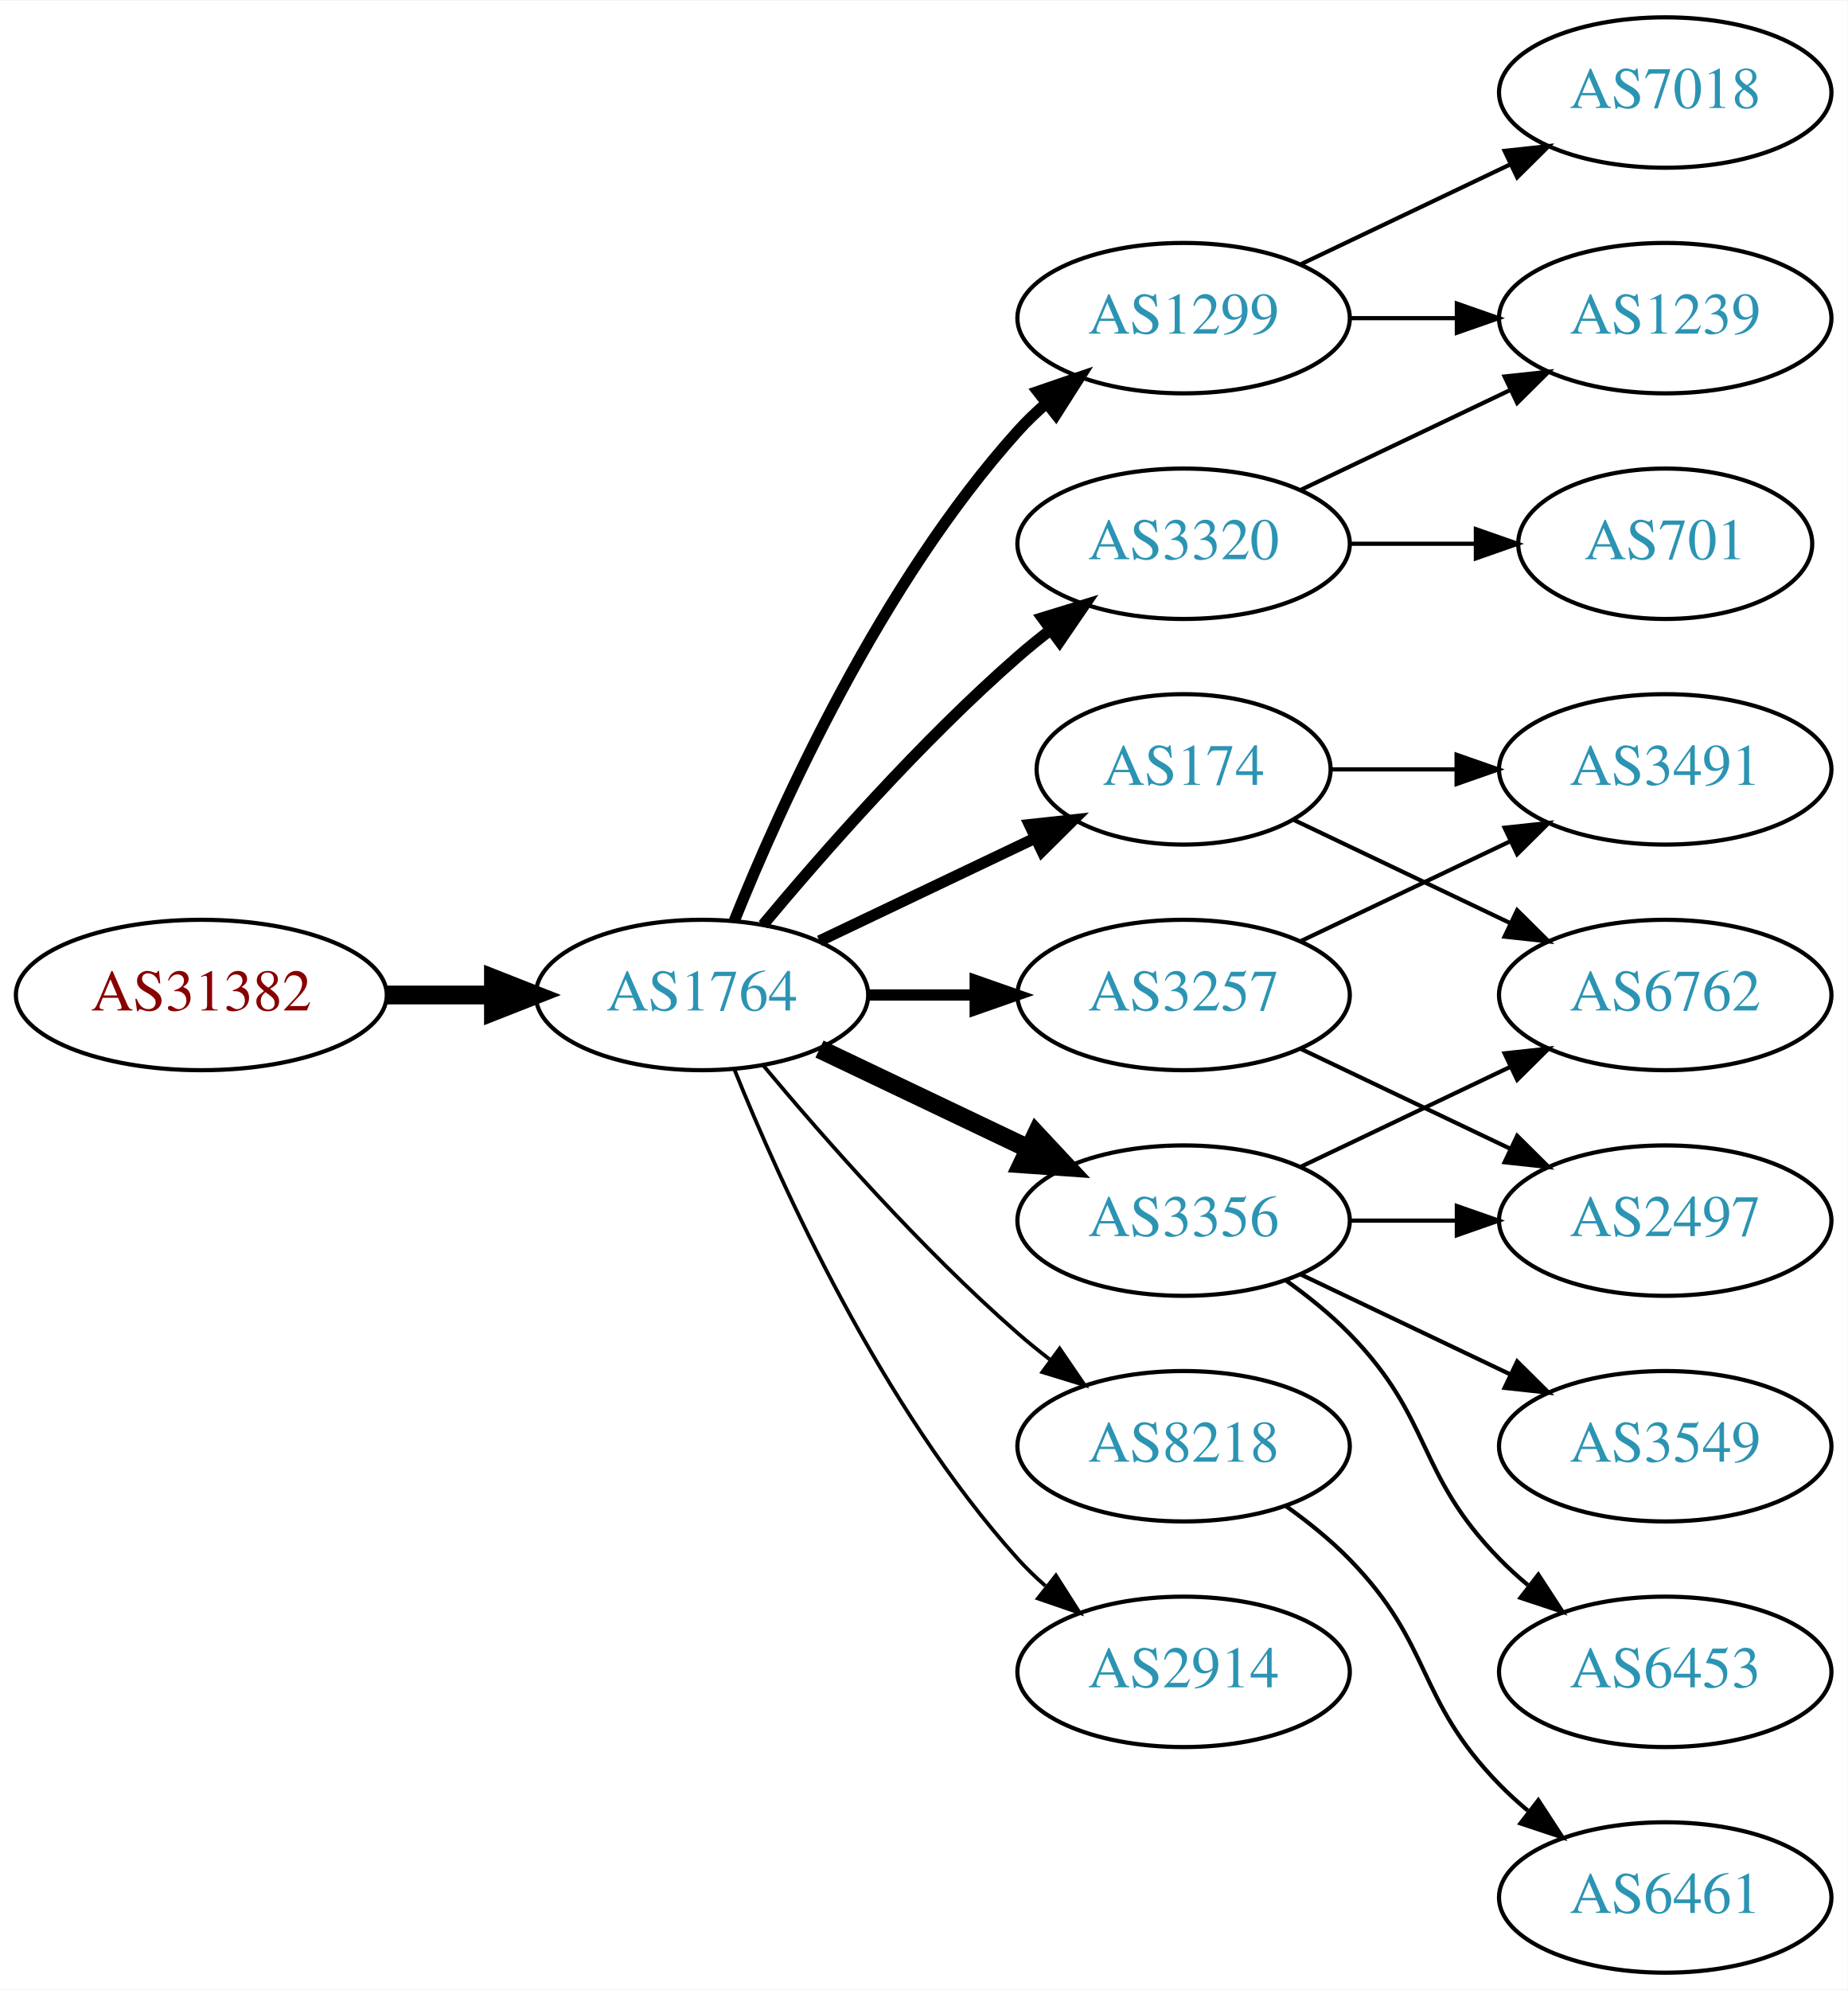
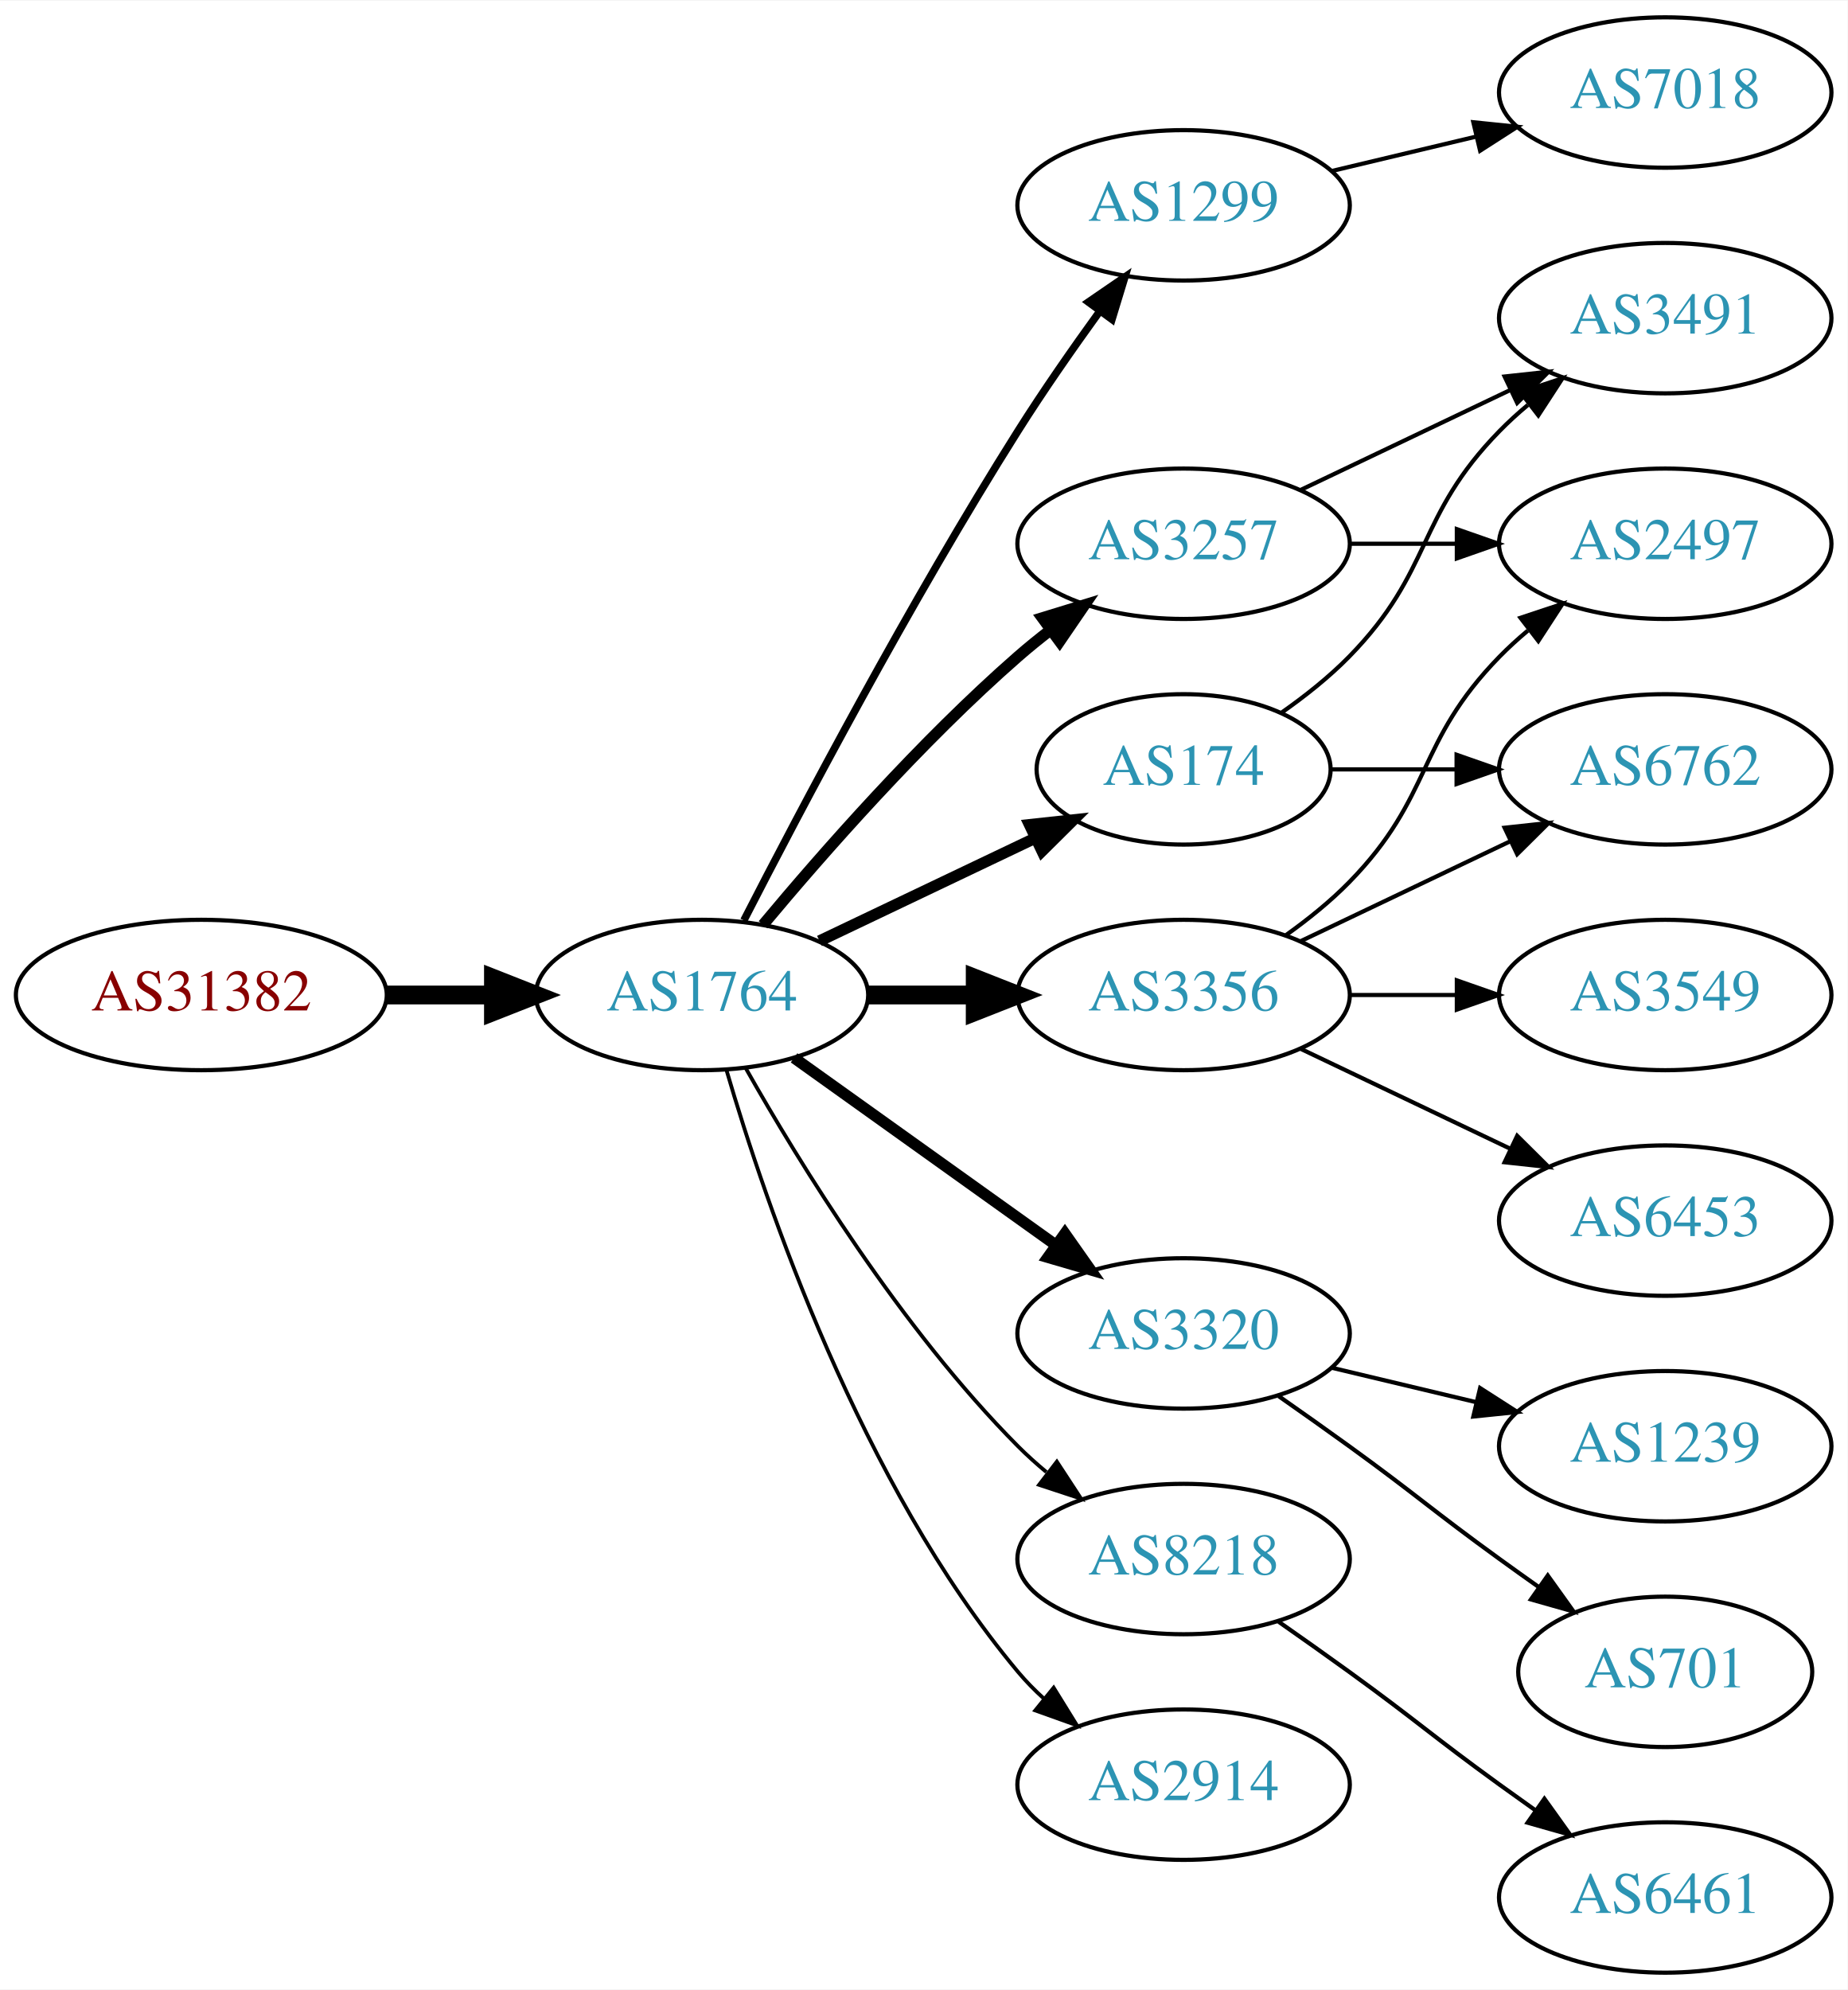
<svg xmlns="http://www.w3.org/2000/svg" xmlns:xlink="http://www.w3.org/1999/xlink" width="442pt" height="476pt" viewBox="0.00 0.00 442.27 476.00">
  <g id="graph0" class="graph" transform="scale(1 1) rotate(0) translate(4 472)">
    <polygon fill="white" stroke="none" points="-4,4 -4,-472 438.271,-472 438.271,4 -4,4" />
    <g id="node1" class="node">
      <g id="a_node1">
        <a xlink:href="/asn/31382" xlink:title="AS31382 ~ Kapsch BusinessCom AG [AT]">
          <ellipse fill="#ffffff" stroke="black" cx="44.196" cy="-234" rx="44.393" ry="18" />
          <text text-anchor="middle" x="44.196" y="-230.3" font-family="Times,serif" font-size="14.00" fill="#880000">AS31382</text>
        </a>
      </g>
    </g>
    <g id="node2" class="node">
      <g id="a_node2">
        <a xlink:href="/asn/1764" xlink:title="AS1764 ~ NEXTLAYER-AS [AT]">
          <ellipse fill="#ffffff" stroke="black" cx="164.039" cy="-234" rx="39.794" ry="18" />
          <text text-anchor="middle" x="164.039" y="-230.3" font-family="Times,serif" font-size="14.00" fill="#2c94b3">AS1764</text>
        </a>
      </g>
    </g>
    <g id="edge1" class="edge">
      <path fill="none" stroke="black" stroke-width="4.5" d="M88.407,-234C96.72,-234 105.482,-234 113.965,-234" />
      <polygon fill="black" stroke="black" stroke-width="4.5" points="114.123,-237.938 124.123,-234 114.123,-230.063 114.123,-237.938" />
    </g>
    <g id="node3" class="node">
      <g id="a_node3">
        <a xlink:href="/asn/1299" xlink:title="AS1299 ~ Telia Carrier [EU]">
-           <ellipse fill="#ffffff" stroke="black" cx="279.332" cy="-396" rx="39.794" ry="18" />
-           <text text-anchor="middle" x="279.332" y="-392.3" font-family="Times,serif" font-size="14.00" fill="#2c94b3">AS1299</text>
+           <ellipse fill="#ffffff" stroke="black" cx="279.332" cy="-423" rx="39.794" ry="18" />
+           <text text-anchor="middle" x="279.332" y="-419.3" font-family="Times,serif" font-size="14.00" fill="#2c94b3">AS1299</text>
        </a>
      </g>
    </g>
    <g id="edge2" class="edge">
-       <path fill="none" stroke="black" stroke-width="2.7" d="M171.786,-251.787C182.837,-279.243 206.891,-332.578 239.685,-369 241.688,-371.224 243.906,-373.363 246.239,-375.397" />
-       <polygon fill="black" stroke="black" stroke-width="2.7" points="244.437,-378.433 254.458,-381.873 248.769,-372.935 244.437,-378.433" />
+       <path fill="none" stroke="black" stroke-width="1.8" d="M174.065,-251.852C187.501,-278.055 213.95,-328.237 239.685,-369 245.748,-378.604 252.868,-388.813 259.333,-397.739" />
+       <polygon fill="black" stroke="black" stroke-width="1.8" points="256.54,-399.848 265.276,-405.843 262.185,-395.709 256.54,-399.848" />
    </g>
    <g id="node4" class="node">
      <g id="a_node4">
-         <a xlink:href="/asn/3356" xlink:title="AS3356 ~ Level 3 Parent, LLC [US]">
-           <ellipse fill="#ffffff" stroke="black" cx="279.332" cy="-180" rx="39.794" ry="18" />
-           <text text-anchor="middle" x="279.332" y="-176.3" font-family="Times,serif" font-size="14.00" fill="#2c94b3">AS3356</text>
+         <a xlink:href="/asn/3257" xlink:title="AS3257 ~ GTT [DE]">
+           <ellipse fill="#ffffff" stroke="black" cx="279.332" cy="-342" rx="39.794" ry="18" />
+           <text text-anchor="middle" x="279.332" y="-338.3" font-family="Times,serif" font-size="14.00" fill="#2c94b3">AS3257</text>
        </a>
      </g>
    </g>
    <g id="edge3" class="edge">
-       <path fill="none" stroke="black" stroke-width="4.5" d="M192.175,-221.066C207.169,-213.919 225.99,-204.948 242.213,-197.215" />
-       <polygon fill="black" stroke="black" stroke-width="4.5" points="244.084,-200.686 251.417,-192.829 240.695,-193.577 244.084,-200.686" />
+       <path fill="none" stroke="black" stroke-width="2.7" d="M178.669,-250.817C192.951,-267.929 216.498,-294.745 239.685,-315 242.151,-317.154 244.789,-319.294 247.487,-321.372" />
+       <polygon fill="black" stroke="black" stroke-width="2.7" points="245.512,-324.264 255.641,-327.37 249.66,-318.625 245.512,-324.264" />
    </g>
    <g id="node5" class="node">
      <g id="a_node5">
-         <a xlink:href="/asn/8218" xlink:title="AS8218 ~ legacy Neotelecoms [FR]">
-           <ellipse fill="#ffffff" stroke="black" cx="279.332" cy="-126" rx="39.794" ry="18" />
-           <text text-anchor="middle" x="279.332" y="-122.3" font-family="Times,serif" font-size="14.00" fill="#2c94b3">AS8218</text>
+         <a xlink:href="/asn/3356" xlink:title="AS3356 ~ Level 3 Parent, LLC [US]">
+           <ellipse fill="#ffffff" stroke="black" cx="279.332" cy="-234" rx="39.794" ry="18" />
+           <text text-anchor="middle" x="279.332" y="-230.3" font-family="Times,serif" font-size="14.00" fill="#2c94b3">AS3356</text>
        </a>
      </g>
    </g>
    <g id="edge4" class="edge">
-       <path fill="none" stroke="black" stroke-width="0.9" d="M178.669,-217.183C192.951,-200.071 216.498,-173.255 239.685,-153 242.151,-150.846 244.789,-148.706 247.487,-146.628" />
-       <polygon fill="black" stroke="black" stroke-width="0.9" points="249.66,-149.375 255.641,-140.63 245.512,-143.736 249.66,-149.375" />
+       <path fill="none" stroke="black" stroke-width="4.5" d="M203.711,-234C211.914,-234 220.678,-234 229.21,-234" />
+       <polygon fill="black" stroke="black" stroke-width="4.5" points="229.449,-237.938 239.449,-234 229.449,-230.063 229.449,-237.938" />
    </g>
    <g id="node6" class="node">
      <g id="a_node6">
-         <a xlink:href="/asn/3320" xlink:title="AS3320 ~ DTAG [DE]">
-           <ellipse fill="#ffffff" stroke="black" cx="279.332" cy="-342" rx="39.794" ry="18" />
-           <text text-anchor="middle" x="279.332" y="-338.3" font-family="Times,serif" font-size="14.00" fill="#2c94b3">AS3320</text>
-         </a>
-       </g>
-     </g>
-     <g id="edge5" class="edge">
-       <path fill="none" stroke="black" stroke-width="2.7" d="M178.669,-250.817C192.951,-267.929 216.498,-294.745 239.685,-315 242.151,-317.154 244.789,-319.294 247.487,-321.372" />
-       <polygon fill="black" stroke="black" stroke-width="2.7" points="245.512,-324.264 255.641,-327.37 249.66,-318.625 245.512,-324.264" />
-     </g>
-     <g id="node7" class="node">
-       <g id="a_node7">
-         <a xlink:href="/asn/3257" xlink:title="AS3257 ~ GTT [DE]">
-           <ellipse fill="#ffffff" stroke="black" cx="279.332" cy="-234" rx="39.794" ry="18" />
-           <text text-anchor="middle" x="279.332" y="-230.3" font-family="Times,serif" font-size="14.00" fill="#2c94b3">AS3257</text>
-         </a>
-       </g>
-     </g>
-     <g id="edge6" class="edge">
-       <path fill="none" stroke="black" stroke-width="2.7" d="M203.711,-234C211.914,-234 220.678,-234 229.21,-234" />
-       <polygon fill="black" stroke="black" stroke-width="2.7" points="229.449,-237.5 239.449,-234 229.449,-230.5 229.449,-237.5" />
-     </g>
-     <g id="node8" class="node">
-       <g id="a_node8">
        <a xlink:href="/asn/174" xlink:title="AS174 ~ Cogent Communications [US]">
          <ellipse fill="#ffffff" stroke="black" cx="279.332" cy="-288" rx="35.194" ry="18" />
          <text text-anchor="middle" x="279.332" y="-284.3" font-family="Times,serif" font-size="14.00" fill="#2c94b3">AS174</text>
        </a>
      </g>
    </g>
-     <g id="edge7" class="edge">
+     <g id="edge5" class="edge">
      <path fill="none" stroke="black" stroke-width="2.7" d="M192.175,-246.934C207.607,-254.29 227.092,-263.577 243.628,-271.459" />
      <polygon fill="black" stroke="black" stroke-width="2.7" points="242.436,-274.768 252.969,-275.911 245.448,-268.449 242.436,-274.768" />
+     </g>
+     <g id="node7" class="node">
+       <g id="a_node7">
+         <a xlink:href="/asn/3320" xlink:title="AS3320 ~ DTAG [DE]">
+           <ellipse fill="#ffffff" stroke="black" cx="279.332" cy="-153" rx="39.794" ry="18" />
+           <text text-anchor="middle" x="279.332" y="-149.3" font-family="Times,serif" font-size="14.00" fill="#2c94b3">AS3320</text>
+         </a>
+       </g>
+     </g>
+     <g id="edge6" class="edge">
+       <path fill="none" stroke="black" stroke-width="2.7" d="M186.083,-218.954C203.697,-206.361 229.036,-188.245 248.701,-174.184" />
+       <polygon fill="black" stroke="black" stroke-width="2.7" points="250.917,-176.903 257.016,-168.24 246.845,-171.209 250.917,-176.903" />
+     </g>
+     <g id="node8" class="node">
+       <g id="a_node8">
+         <a xlink:href="/asn/8218" xlink:title="AS8218 ~ legacy Neotelecoms [FR]">
+           <ellipse fill="#ffffff" stroke="black" cx="279.332" cy="-99" rx="39.794" ry="18" />
+           <text text-anchor="middle" x="279.332" y="-95.3" font-family="Times,serif" font-size="14.00" fill="#2c94b3">AS8218</text>
+         </a>
+       </g>
+     </g>
+     <g id="edge7" class="edge">
+       <path fill="none" stroke="black" stroke-width="0.9" d="M174.498,-216.51C187.28,-193.904 211.712,-154.114 239.685,-126 241.796,-123.879 244.092,-121.812 246.477,-119.829" />
+       <polygon fill="black" stroke="black" stroke-width="0.9" points="248.993,-122.31 254.793,-113.444 244.73,-116.758 248.993,-122.31" />
    </g>
    <g id="node9" class="node">
      <g id="a_node9">
        <a xlink:href="/asn/2914" xlink:title="AS2914 ~ NTT America, Inc. [US]">
-           <ellipse fill="#ffffff" stroke="black" cx="279.332" cy="-72" rx="39.794" ry="18" />
-           <text text-anchor="middle" x="279.332" y="-68.3" font-family="Times,serif" font-size="14.00" fill="#2c94b3">AS2914</text>
+           <ellipse fill="#ffffff" stroke="black" cx="279.332" cy="-45" rx="39.794" ry="18" />
+           <text text-anchor="middle" x="279.332" y="-41.3" font-family="Times,serif" font-size="14.00" fill="#2c94b3">AS2914</text>
        </a>
      </g>
    </g>
    <g id="edge8" class="edge">
-       <path fill="none" stroke="black" stroke-width="0.9" d="M171.786,-216.213C182.837,-188.757 206.891,-135.422 239.685,-99 241.688,-96.776 243.906,-94.637 246.239,-92.603" />
-       <polygon fill="black" stroke="black" stroke-width="0.9" points="248.769,-95.065 254.458,-86.127 244.437,-89.567 248.769,-95.065" />
-     </g>
-     <g id="node11" class="node">
-       <g id="a_node11">
+       <path fill="none" stroke="black" stroke-width="0.9" d="M169.913,-215.998C179.227,-184.156 202.043,-117.019 239.685,-72 241.555,-69.763 243.654,-67.626 245.88,-65.604" />
+       <polygon fill="black" stroke="black" stroke-width="0.9" points="248.227,-68.207 253.799,-59.196 243.823,-62.766 248.227,-68.207" />
+     </g>
+     <g id="node13" class="node">
+       <g id="a_node13">
        <a xlink:href="/asn/7018" xlink:title="AS7018 ~ AT&amp;T Services, Inc. [US]">
          <ellipse fill="#ffffff" stroke="black" cx="394.625" cy="-450" rx="39.794" ry="18" />
          <text text-anchor="middle" x="394.625" y="-446.3" font-family="Times,serif" font-size="14.00" fill="#2c94b3">AS7018</text>
        </a>
      </g>
    </g>
+     <g id="edge13" class="edge">
+       <path fill="none" stroke="black" d="M314.939,-431.248C325.81,-433.838 337.964,-436.735 349.407,-439.462" />
+       <polygon fill="black" stroke="black" points="348.69,-442.889 359.229,-441.803 350.313,-436.08 348.69,-442.889" />
+     </g>
+     <g id="node10" class="node">
+       <g id="a_node10">
+         <a xlink:href="/asn/2497" xlink:title="AS2497 ~ Internet Initiative Japan Inc. [JP]">
+           <ellipse fill="#ffffff" stroke="black" cx="394.625" cy="-342" rx="39.794" ry="18" />
+           <text text-anchor="middle" x="394.625" y="-338.3" font-family="Times,serif" font-size="14.00" fill="#2c94b3">AS2497</text>
+         </a>
+       </g>
+     </g>
+     <g id="edge9" class="edge">
+       <path fill="none" stroke="black" d="M319.004,-342C327.207,-342 335.971,-342 344.503,-342" />
+       <polygon fill="black" stroke="black" points="344.742,-345.5 354.742,-342 344.742,-338.5 344.742,-345.5" />
+     </g>
+     <g id="node11" class="node">
+       <g id="a_node11">
+         <a xlink:href="/asn/3491" xlink:title="AS3491 ~ PCCW Global, Inc. [US]">
+           <ellipse fill="#ffffff" stroke="black" cx="394.625" cy="-396" rx="39.794" ry="18" />
+           <text text-anchor="middle" x="394.625" y="-392.3" font-family="Times,serif" font-size="14.00" fill="#2c94b3">AS3491</text>
+         </a>
+       </g>
+     </g>
    <g id="edge10" class="edge">
-       <path fill="none" stroke="black" d="M307.468,-408.934C322.462,-416.081 341.283,-425.052 357.506,-432.785" />
-       <polygon fill="black" stroke="black" points="356.177,-436.028 366.71,-437.171 359.188,-429.709 356.177,-436.028" />
+       <path fill="none" stroke="black" d="M307.468,-354.934C322.462,-362.081 341.283,-371.052 357.506,-378.785" />
+       <polygon fill="black" stroke="black" points="356.177,-382.028 366.71,-383.171 359.188,-375.709 356.177,-382.028" />
+     </g>
+     <g id="edge20" class="edge">
+       <path fill="none" stroke="black" d="M303.926,-248.389C309.182,-252.148 314.513,-256.437 318.978,-261 339.151,-281.617 334.806,-294.383 354.978,-315 357.071,-317.139 359.354,-319.218 361.731,-321.21" />
+       <polygon fill="black" stroke="black" points="359.974,-324.275 370.031,-327.611 364.249,-318.732 359.974,-324.275" />
    </g>
    <g id="node12" class="node">
      <g id="a_node12">
+         <a xlink:href="/asn/6762" xlink:title="AS6762 ~ TELECOM ITALIA SPARKLE S.p.A. [IT]">
+           <ellipse fill="#ffffff" stroke="black" cx="394.625" cy="-288" rx="39.794" ry="18" />
+           <text text-anchor="middle" x="394.625" y="-284.3" font-family="Times,serif" font-size="14.00" fill="#2c94b3">AS6762</text>
+         </a>
+       </g>
+     </g>
+     <g id="edge17" class="edge">
+       <path fill="none" stroke="black" d="M307.468,-246.934C322.462,-254.081 341.283,-263.052 357.506,-270.785" />
+       <polygon fill="black" stroke="black" points="356.177,-274.028 366.71,-275.171 359.188,-267.709 356.177,-274.028" />
+     </g>
+     <g id="node17" class="node">
+       <g id="a_node17">
+         <a xlink:href="/asn/6453" xlink:title="AS6453 ~ TATA COMMUNICATIONS (AMERICA) INC [US]">
+           <ellipse fill="#ffffff" stroke="black" cx="394.625" cy="-180" rx="39.794" ry="18" />
+           <text text-anchor="middle" x="394.625" y="-176.3" font-family="Times,serif" font-size="14.00" fill="#2c94b3">AS6453</text>
+         </a>
+       </g>
+     </g>
+     <g id="edge18" class="edge">
+       <path fill="none" stroke="black" d="M307.468,-221.066C322.462,-213.919 341.283,-204.948 357.506,-197.215" />
+       <polygon fill="black" stroke="black" points="359.188,-200.291 366.71,-192.829 356.177,-193.972 359.188,-200.291" />
+     </g>
+     <g id="node18" class="node">
+       <g id="a_node18">
+         <a xlink:href="/asn/3549" xlink:title="AS3549 ~ Level 3 Parent, LLC [US]">
+           <ellipse fill="#ffffff" stroke="black" cx="394.625" cy="-234" rx="39.794" ry="18" />
+           <text text-anchor="middle" x="394.625" y="-230.3" font-family="Times,serif" font-size="14.00" fill="#2c94b3">AS3549</text>
+         </a>
+       </g>
+     </g>
+     <g id="edge19" class="edge">
+       <path fill="none" stroke="black" d="M319.004,-234C327.207,-234 335.971,-234 344.503,-234" />
+       <polygon fill="black" stroke="black" points="344.742,-237.5 354.742,-234 344.742,-230.5 344.742,-237.5" />
+     </g>
+     <g id="edge11" class="edge">
+       <path fill="none" stroke="black" d="M302.714,-301.532C308.356,-305.49 314.17,-310.086 318.978,-315 339.151,-335.617 334.806,-348.383 354.978,-369 357.071,-371.139 359.354,-373.218 361.731,-375.21" />
+       <polygon fill="black" stroke="black" points="359.974,-378.275 370.031,-381.611 364.249,-372.732 359.974,-378.275" />
+     </g>
+     <g id="edge12" class="edge">
+       <path fill="none" stroke="black" d="M314.631,-288C324.008,-288 334.358,-288 344.393,-288" />
+       <polygon fill="black" stroke="black" points="344.681,-291.5 354.681,-288 344.681,-284.5 344.681,-291.5" />
+     </g>
+     <g id="node15" class="node">
+       <g id="a_node15">
+         <a xlink:href="/asn/701" xlink:title="AS701 ~ UUNET [US]">
+           <ellipse fill="#ffffff" stroke="black" cx="394.625" cy="-72" rx="35.194" ry="18" />
+           <text text-anchor="middle" x="394.625" y="-68.3" font-family="Times,serif" font-size="14.00" fill="#2c94b3">AS701</text>
+         </a>
+       </g>
+     </g>
+     <g id="edge15" class="edge">
+       <path fill="none" stroke="black" d="M302.089,-137.991C307.623,-134.121 313.542,-129.936 318.978,-126 335.178,-114.271 338.778,-110.729 354.978,-99 358.007,-96.807 361.186,-94.537 364.364,-92.287" />
+       <polygon fill="black" stroke="black" points="366.506,-95.059 372.675,-86.445 362.481,-89.333 366.506,-95.059" />
+     </g>
+     <g id="node16" class="node">
+       <g id="a_node16">
        <a xlink:href="/asn/1239" xlink:title="AS1239 ~ Sprint [US]">
-           <ellipse fill="#ffffff" stroke="black" cx="394.625" cy="-396" rx="39.794" ry="18" />
-           <text text-anchor="middle" x="394.625" y="-392.3" font-family="Times,serif" font-size="14.00" fill="#2c94b3">AS1239</text>
-         </a>
-       </g>
-     </g>
-     <g id="edge11" class="edge">
-       <path fill="none" stroke="black" d="M319.004,-396C327.207,-396 335.971,-396 344.503,-396" />
-       <polygon fill="black" stroke="black" points="344.742,-399.5 354.742,-396 344.742,-392.5 344.742,-399.5" />
+           <ellipse fill="#ffffff" stroke="black" cx="394.625" cy="-126" rx="39.794" ry="18" />
+           <text text-anchor="middle" x="394.625" y="-122.3" font-family="Times,serif" font-size="14.00" fill="#2c94b3">AS1239</text>
+         </a>
+       </g>
+     </g>
+     <g id="edge16" class="edge">
+       <path fill="none" stroke="black" d="M314.939,-144.752C325.81,-142.162 337.964,-139.265 349.407,-136.538" />
+       <polygon fill="black" stroke="black" points="350.313,-139.92 359.229,-134.197 348.69,-133.111 350.313,-139.92" />
    </g>
    <g id="node14" class="node">
      <g id="a_node14">
-         <a xlink:href="/asn/6762" xlink:title="AS6762 ~ TELECOM ITALIA SPARKLE S.p.A. [IT]">
-           <ellipse fill="#ffffff" stroke="black" cx="394.625" cy="-234" rx="39.794" ry="18" />
-           <text text-anchor="middle" x="394.625" y="-230.3" font-family="Times,serif" font-size="14.00" fill="#2c94b3">AS6762</text>
-         </a>
-       </g>
-     </g>
-     <g id="edge14" class="edge">
-       <path fill="none" stroke="black" d="M307.468,-192.934C322.462,-200.081 341.283,-209.052 357.506,-216.785" />
-       <polygon fill="black" stroke="black" points="356.177,-220.028 366.71,-221.171 359.188,-213.709 356.177,-220.028" />
-     </g>
-     <g id="node15" class="node">
-       <g id="a_node15">
-         <a xlink:href="/asn/2497" xlink:title="AS2497 ~ Internet Initiative Japan Inc. [JP]">
-           <ellipse fill="#ffffff" stroke="black" cx="394.625" cy="-180" rx="39.794" ry="18" />
-           <text text-anchor="middle" x="394.625" y="-176.3" font-family="Times,serif" font-size="14.00" fill="#2c94b3">AS2497</text>
-         </a>
-       </g>
-     </g>
-     <g id="edge15" class="edge">
-       <path fill="none" stroke="black" d="M319.004,-180C327.207,-180 335.971,-180 344.503,-180" />
-       <polygon fill="black" stroke="black" points="344.742,-183.5 354.742,-180 344.742,-176.5 344.742,-183.5" />
-     </g>
-     <g id="node16" class="node">
-       <g id="a_node16">
-         <a xlink:href="/asn/6453" xlink:title="AS6453 ~ TATA COMMUNICATIONS (AMERICA) INC [US]">
-           <ellipse fill="#ffffff" stroke="black" cx="394.625" cy="-72" rx="39.794" ry="18" />
-           <text text-anchor="middle" x="394.625" y="-68.3" font-family="Times,serif" font-size="14.00" fill="#2c94b3">AS6453</text>
-         </a>
-       </g>
-     </g>
-     <g id="edge16" class="edge">
-       <path fill="none" stroke="black" d="M303.926,-165.611C309.182,-161.852 314.513,-157.563 318.978,-153 339.151,-132.383 334.806,-119.617 354.978,-99 357.071,-96.861 359.354,-94.782 361.731,-92.79" />
-       <polygon fill="black" stroke="black" points="364.249,-95.268 370.031,-86.389 359.974,-89.725 364.249,-95.268" />
-     </g>
-     <g id="node17" class="node">
-       <g id="a_node17">
-         <a xlink:href="/asn/3549" xlink:title="AS3549 ~ Level 3 Parent, LLC [US]">
-           <ellipse fill="#ffffff" stroke="black" cx="394.625" cy="-126" rx="39.794" ry="18" />
-           <text text-anchor="middle" x="394.625" y="-122.3" font-family="Times,serif" font-size="14.00" fill="#2c94b3">AS3549</text>
-         </a>
-       </g>
-     </g>
-     <g id="edge17" class="edge">
-       <path fill="none" stroke="black" d="M307.468,-167.066C322.462,-159.919 341.283,-150.948 357.506,-143.215" />
-       <polygon fill="black" stroke="black" points="359.188,-146.291 366.71,-138.829 356.177,-139.972 359.188,-146.291" />
-     </g>
-     <g id="node10" class="node">
-       <g id="a_node10">
        <a xlink:href="/asn/6461" xlink:title="AS6461 ~ Zayo Bandwidth [US]">
          <ellipse fill="#ffffff" stroke="black" cx="394.625" cy="-18" rx="39.794" ry="18" />
          <text text-anchor="middle" x="394.625" y="-14.3" font-family="Times,serif" font-size="14.00" fill="#2c94b3">AS6461</text>
        </a>
      </g>
    </g>
-     <g id="edge9" class="edge">
-       <path fill="none" stroke="black" d="M303.926,-111.611C309.182,-107.852 314.513,-103.563 318.978,-99 339.151,-78.383 334.806,-65.617 354.978,-45 357.071,-42.861 359.354,-40.782 361.731,-38.79" />
-       <polygon fill="black" stroke="black" points="364.249,-41.268 370.031,-32.389 359.974,-35.725 364.249,-41.268" />
-     </g>
-     <g id="edge13" class="edge">
-       <path fill="none" stroke="black" d="M307.468,-354.934C322.462,-362.081 341.283,-371.052 357.506,-378.785" />
-       <polygon fill="black" stroke="black" points="356.177,-382.028 366.71,-383.171 359.188,-375.709 356.177,-382.028" />
-     </g>
-     <g id="node13" class="node">
-       <g id="a_node13">
-         <a xlink:href="/asn/701" xlink:title="AS701 ~ UUNET [US]">
-           <ellipse fill="#ffffff" stroke="black" cx="394.625" cy="-342" rx="35.194" ry="18" />
-           <text text-anchor="middle" x="394.625" y="-338.3" font-family="Times,serif" font-size="14.00" fill="#2c94b3">AS701</text>
-         </a>
-       </g>
-     </g>
-     <g id="edge12" class="edge">
-       <path fill="none" stroke="black" d="M319.004,-342C328.709,-342 339.2,-342 349.163,-342" />
-       <polygon fill="black" stroke="black" points="349.299,-345.5 359.299,-342 349.299,-338.5 349.299,-345.5" />
-     </g>
-     <g id="edge19" class="edge">
-       <path fill="none" stroke="black" d="M307.468,-221.066C322.462,-213.919 341.283,-204.948 357.506,-197.215" />
-       <polygon fill="black" stroke="black" points="359.188,-200.291 366.71,-192.829 356.177,-193.972 359.188,-200.291" />
-     </g>
-     <g id="node18" class="node">
-       <g id="a_node18">
-         <a xlink:href="/asn/3491" xlink:title="AS3491 ~ PCCW Global, Inc. [US]">
-           <ellipse fill="#ffffff" stroke="black" cx="394.625" cy="-288" rx="39.794" ry="18" />
-           <text text-anchor="middle" x="394.625" y="-284.3" font-family="Times,serif" font-size="14.00" fill="#2c94b3">AS3491</text>
-         </a>
-       </g>
-     </g>
-     <g id="edge18" class="edge">
-       <path fill="none" stroke="black" d="M307.468,-246.934C322.462,-254.081 341.283,-263.052 357.506,-270.785" />
-       <polygon fill="black" stroke="black" points="356.177,-274.028 366.71,-275.171 359.188,-267.709 356.177,-274.028" />
-     </g>
-     <g id="edge20" class="edge">
-       <path fill="none" stroke="black" d="M305.757,-275.881C321.059,-268.587 340.783,-259.186 357.665,-251.14" />
-       <polygon fill="black" stroke="black" points="359.184,-254.293 366.705,-246.831 356.172,-247.974 359.184,-254.293" />
-     </g>
-     <g id="edge21" class="edge">
-       <path fill="none" stroke="black" d="M314.631,-288C324.008,-288 334.358,-288 344.393,-288" />
-       <polygon fill="black" stroke="black" points="344.681,-291.5 354.681,-288 344.681,-284.5 344.681,-291.5" />
+     <g id="edge14" class="edge">
+       <path fill="none" stroke="black" d="M302.089,-83.991C307.623,-80.121 313.542,-75.936 318.978,-72 335.178,-60.271 338.778,-56.729 354.978,-45 357.781,-42.971 360.712,-40.875 363.653,-38.791" />
+       <polygon fill="black" stroke="black" points="365.704,-41.627 371.868,-33.009 361.675,-35.903 365.704,-41.627" />
    </g>
  </g>
</svg>
